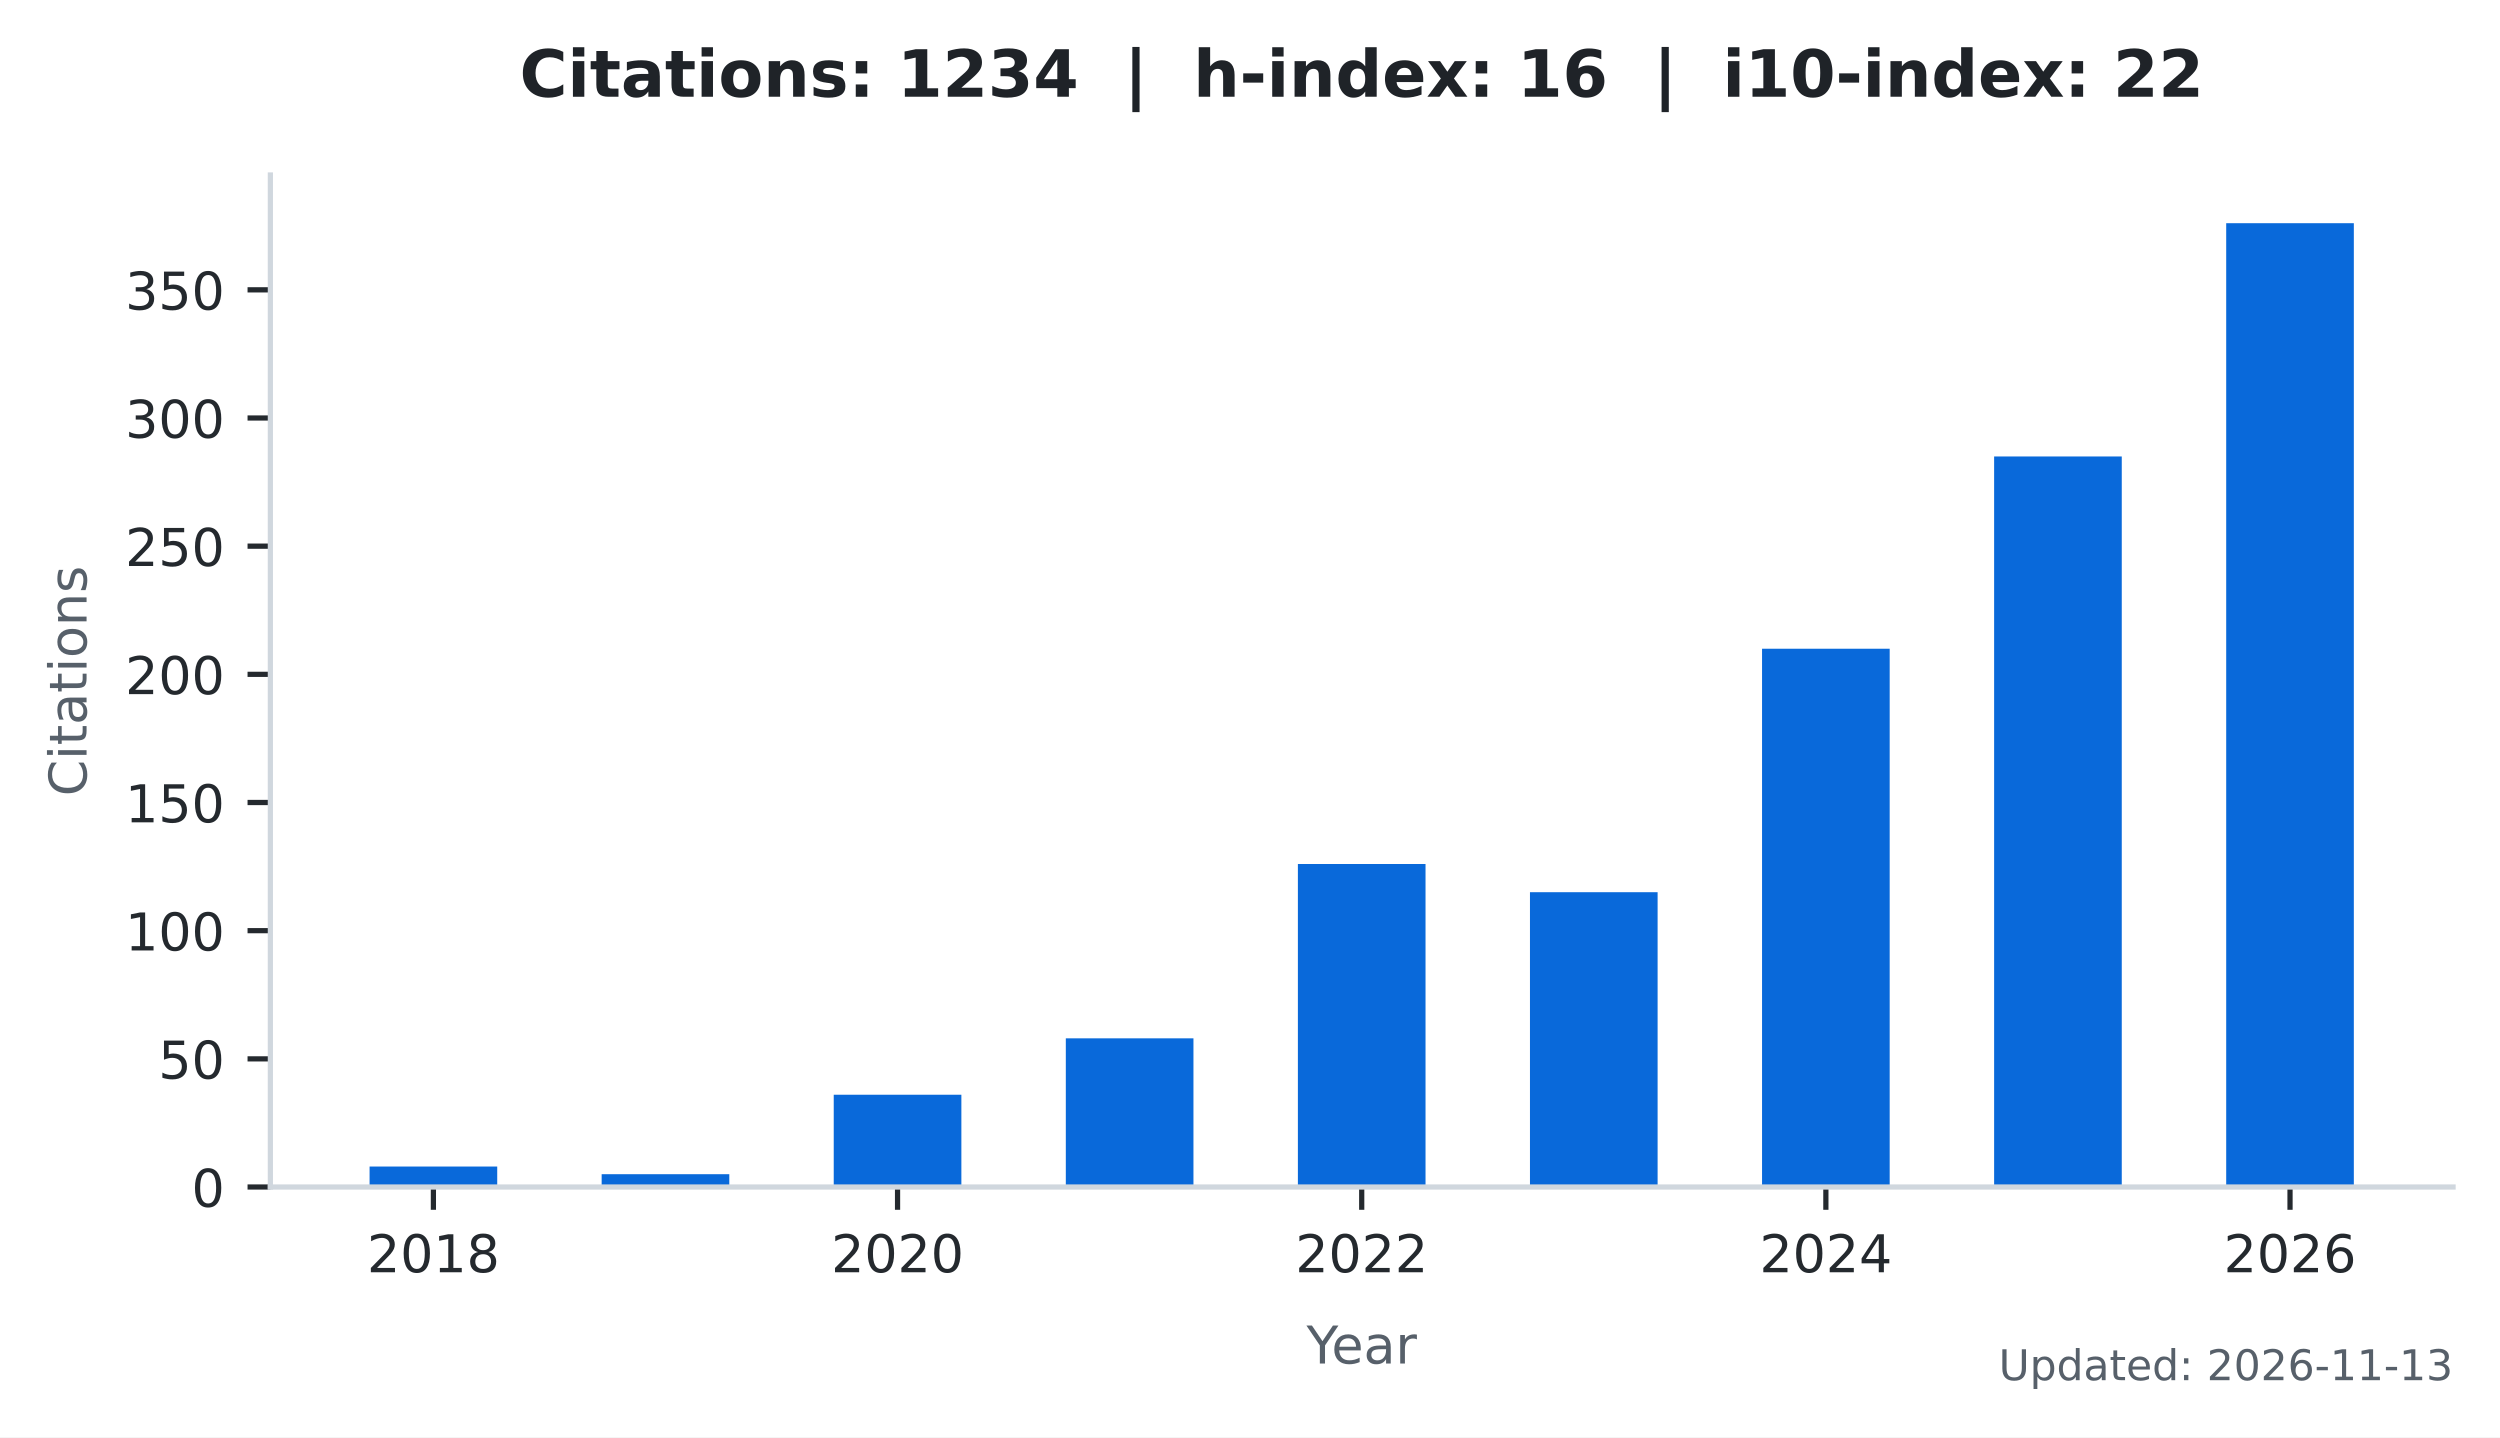
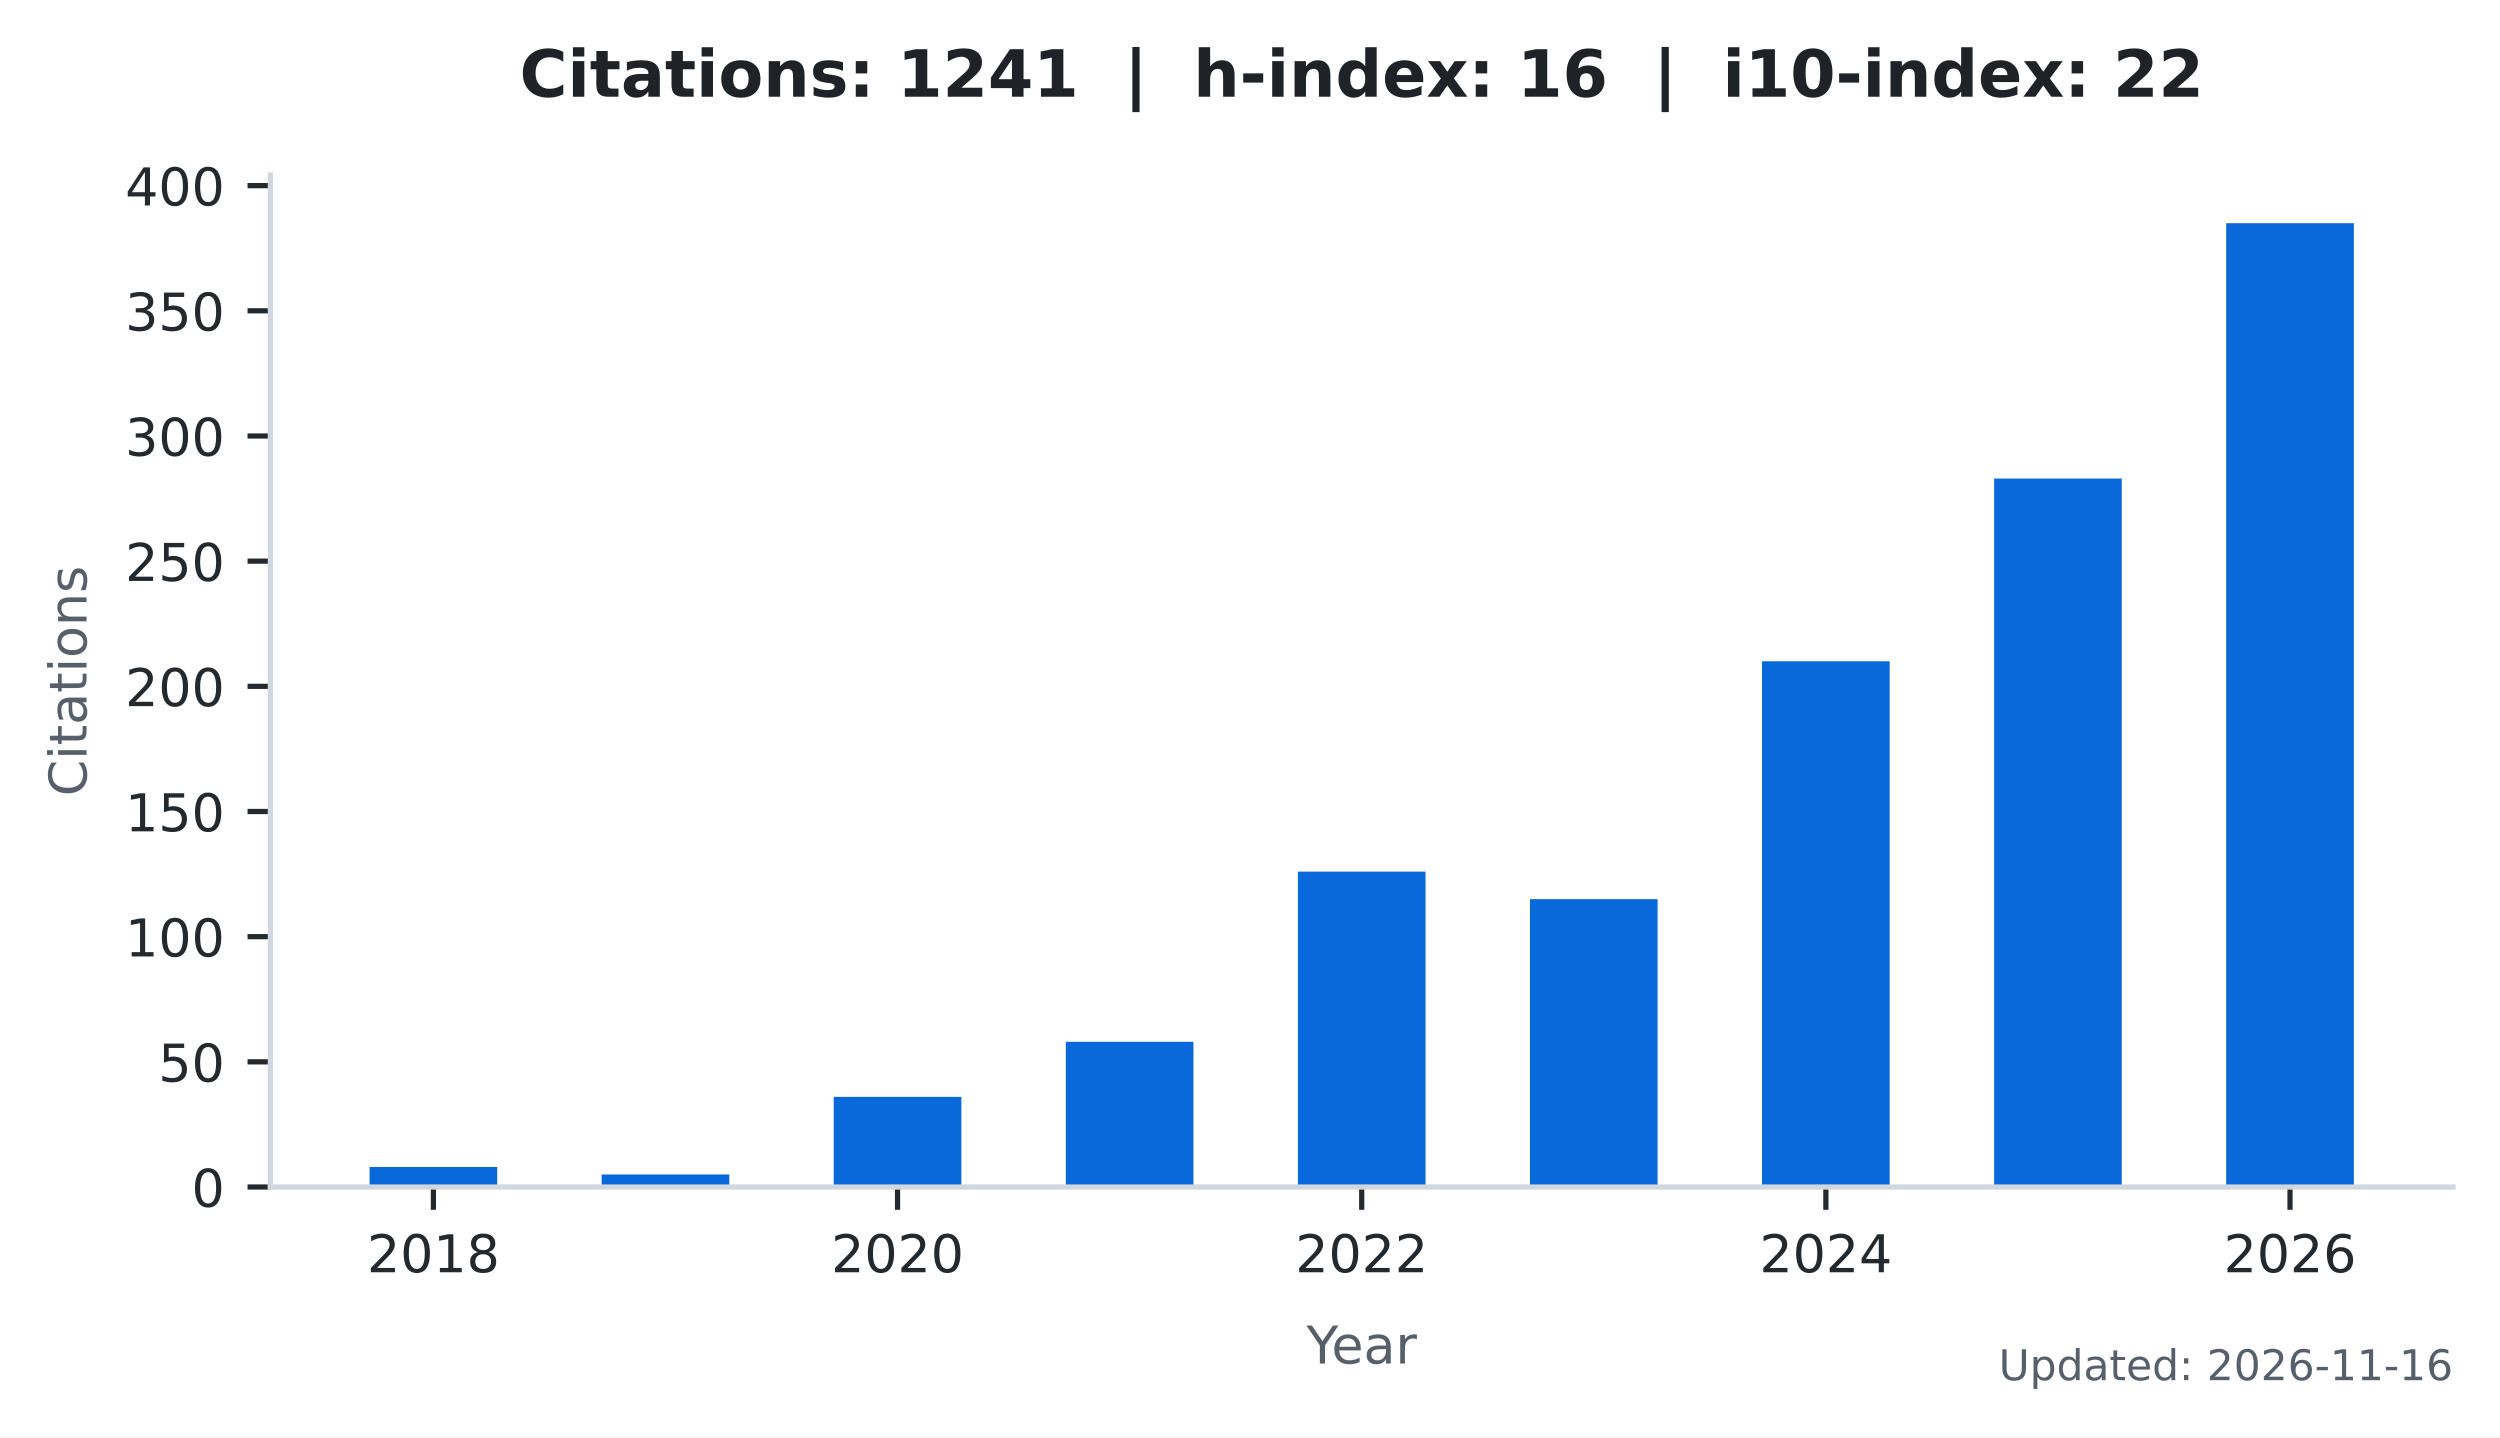
<svg xmlns="http://www.w3.org/2000/svg" xmlns:xlink="http://www.w3.org/1999/xlink" width="383.471pt" height="220.466pt" viewBox="0 0 383.471 220.466" version="1.1">
  <defs>
    <style type="text/css">*{stroke-linejoin: round; stroke-linecap: butt}</style>
  </defs>
  <g id="figure_1">
    <g id="patch_1">
      <path d="M 0 220.466  L 383.471 220.466  L 383.471 0  L 0 0  z " style="fill: #ffffff" />
    </g>
    <g id="axes_1">
      <g id="patch_2">
        <path d="M 41.471 182.074  L 376.271 182.074  L 376.271 26.842  L 41.471 26.842  z " style="fill: #ffffff" />
      </g>
      <g id="patch_3">
-         <path d="M 56.689 182.074  L 76.268 182.074  L 76.268 178.929  L 56.689 178.929  z " clip-path="url(#p3b8d0fa302)" style="fill: #0969da" />
+         <path d="M 56.689 182.074  L 76.268 182.074  L 76.268 179.002  L 56.689 179.002  z " clip-path="url(#pd27d858786)" style="fill: #0969da" />
      </g>
      <g id="patch_4">
-         <path d="M 92.287 182.074  L 111.866 182.074  L 111.866 180.108  L 92.287 180.108  z " clip-path="url(#p3b8d0fa302)" style="fill: #0969da" />
+         <path d="M 92.287 182.074  L 111.866 182.074  L 111.866 180.154  L 92.287 180.154  z " clip-path="url(#pd27d858786)" style="fill: #0969da" />
      </g>
      <g id="patch_5">
-         <path d="M 127.885 182.074  L 147.464 182.074  L 147.464 167.919  L 127.885 167.919  z " clip-path="url(#p3b8d0fa302)" style="fill: #0969da" />
+         <path d="M 127.885 182.074  L 147.464 182.074  L 147.464 168.25  L 127.885 168.25  z " clip-path="url(#pd27d858786)" style="fill: #0969da" />
      </g>
      <g id="patch_6">
-         <path d="M 163.483 182.074  L 183.062 182.074  L 183.062 159.269  L 163.483 159.269  z " clip-path="url(#p3b8d0fa302)" style="fill: #0969da" />
+         <path d="M 163.483 182.074  L 183.062 182.074  L 183.062 159.802  L 163.483 159.802  z " clip-path="url(#pd27d858786)" style="fill: #0969da" />
      </g>
      <g id="patch_7">
-         <path d="M 199.081 182.074  L 218.66 182.074  L 218.66 132.532  L 199.081 132.532  z " clip-path="url(#p3b8d0fa302)" style="fill: #0969da" />
+         <path d="M 199.081 182.074  L 218.66 182.074  L 218.66 133.69  L 199.081 133.69  z " clip-path="url(#pd27d858786)" style="fill: #0969da" />
      </g>
      <g id="patch_8">
-         <path d="M 234.679 182.074  L 254.258 182.074  L 254.258 136.857  L 234.679 136.857  z " clip-path="url(#p3b8d0fa302)" style="fill: #0969da" />
+         <path d="M 234.679 182.074  L 254.258 182.074  L 254.258 137.914  L 234.679 137.914  z " clip-path="url(#pd27d858786)" style="fill: #0969da" />
      </g>
      <g id="patch_9">
-         <path d="M 270.277 182.074  L 289.856 182.074  L 289.856 99.504  L 270.277 99.504  z " clip-path="url(#p3b8d0fa302)" style="fill: #0969da" />
+         <path d="M 270.277 182.074  L 289.856 182.074  L 289.856 101.434  L 270.277 101.434  z " clip-path="url(#pd27d858786)" style="fill: #0969da" />
      </g>
      <g id="patch_10">
-         <path d="M 305.875 182.074  L 325.454 182.074  L 325.454 70.015  L 305.875 70.015  z " clip-path="url(#p3b8d0fa302)" style="fill: #0969da" />
+         <path d="M 305.875 182.074  L 325.454 182.074  L 325.454 73.402  L 305.875 73.402  z " clip-path="url(#pd27d858786)" style="fill: #0969da" />
      </g>
      <g id="patch_11">
-         <path d="M 341.473 182.074  L 361.052 182.074  L 361.052 34.234  L 341.473 34.234  z " clip-path="url(#p3b8d0fa302)" style="fill: #0969da" />
+         <path d="M 341.473 182.074  L 361.052 182.074  L 361.052 34.234  L 341.473 34.234  z " clip-path="url(#pd27d858786)" style="fill: #0969da" />
      </g>
      <g id="matplotlib.axis_1">
        <g id="xtick_1">
          <g id="line2d_1">
            <defs>
-               <path id="m68d04c4949" d="M 0 0  L 0 3.5  " style="stroke: #24292e; stroke-width: 0.8" />
+               <path id="maabd3c2348" d="M 0 0  L 0 3.5  " style="stroke: #24292e; stroke-width: 0.8" />
            </defs>
            <g>
-               <use xlink:href="#m68d04c4949" x="66.478" y="182.074" style="fill: #24292e; stroke: #24292e; stroke-width: 0.8" />
+               <use xlink:href="#maabd3c2348" x="66.478" y="182.074" style="fill: #24292e; stroke: #24292e; stroke-width: 0.8" />
            </g>
          </g>
          <g id="text_1">
            <g style="fill: #24292e" transform="translate(56.29828 195.1523) scale(0.08 -0.08)">
              <defs>
                <path id="DejaVuSans-15" d="M 1228 531  L 3431 531  L 3431 0  L 469 0  L 469 531  Q 828 903 1448 1529  Q 2069 2156 2228 2338  Q 2531 2678 2651 2914  Q 2772 3150 2772 3378  Q 2772 3750 2511 3984  Q 2250 4219 1831 4219  Q 1534 4219 1204 4116  Q 875 4013 500 3803  L 500 4441  Q 881 4594 1212 4672  Q 1544 4750 1819 4750  Q 2544 4750 2975 4387  Q 3406 4025 3406 3419  Q 3406 3131 3298 2873  Q 3191 2616 2906 2266  Q 2828 2175 2409 1742  Q 1991 1309 1228 531  z " transform="scale(0.015625)" />
                <path id="DejaVuSans-13" d="M 2034 4250  Q 1547 4250 1301 3770  Q 1056 3291 1056 2328  Q 1056 1369 1301 889  Q 1547 409 2034 409  Q 2525 409 2770 889  Q 3016 1369 3016 2328  Q 3016 3291 2770 3770  Q 2525 4250 2034 4250  z M 2034 4750  Q 2819 4750 3233 4129  Q 3647 3509 3647 2328  Q 3647 1150 3233 529  Q 2819 -91 2034 -91  Q 1250 -91 836 529  Q 422 1150 422 2328  Q 422 3509 836 4129  Q 1250 4750 2034 4750  z " transform="scale(0.015625)" />
                <path id="DejaVuSans-14" d="M 794 531  L 1825 531  L 1825 4091  L 703 3866  L 703 4441  L 1819 4666  L 2450 4666  L 2450 531  L 3481 531  L 3481 0  L 794 0  L 794 531  z " transform="scale(0.015625)" />
                <path id="DejaVuSans-1b" d="M 2034 2216  Q 1584 2216 1326 1975  Q 1069 1734 1069 1313  Q 1069 891 1326 650  Q 1584 409 2034 409  Q 2484 409 2743 651  Q 3003 894 3003 1313  Q 3003 1734 2745 1975  Q 2488 2216 2034 2216  z M 1403 2484  Q 997 2584 770 2862  Q 544 3141 544 3541  Q 544 4100 942 4425  Q 1341 4750 2034 4750  Q 2731 4750 3128 4425  Q 3525 4100 3525 3541  Q 3525 3141 3298 2862  Q 3072 2584 2669 2484  Q 3125 2378 3379 2068  Q 3634 1759 3634 1313  Q 3634 634 3220 271  Q 2806 -91 2034 -91  Q 1263 -91 848 271  Q 434 634 434 1313  Q 434 1759 690 2068  Q 947 2378 1403 2484  z M 1172 3481  Q 1172 3119 1398 2916  Q 1625 2713 2034 2713  Q 2441 2713 2670 2916  Q 2900 3119 2900 3481  Q 2900 3844 2670 4047  Q 2441 4250 2034 4250  Q 1625 4250 1398 4047  Q 1172 3844 1172 3481  z " transform="scale(0.015625)" />
              </defs>
              <use xlink:href="#DejaVuSans-15" />
              <use xlink:href="#DejaVuSans-13" transform="translate(63.625 0)" />
              <use xlink:href="#DejaVuSans-14" transform="translate(127.25 0)" />
              <use xlink:href="#DejaVuSans-1b" transform="translate(190.875 0)" />
            </g>
          </g>
        </g>
        <g id="xtick_2">
          <g id="line2d_2">
            <g>
-               <use xlink:href="#m68d04c4949" x="137.674" y="182.074" style="fill: #24292e; stroke: #24292e; stroke-width: 0.8" />
+               <use xlink:href="#maabd3c2348" x="137.674" y="182.074" style="fill: #24292e; stroke: #24292e; stroke-width: 0.8" />
            </g>
          </g>
          <g id="text_2">
            <g style="fill: #24292e" transform="translate(127.4945 195.1523) scale(0.08 -0.08)">
              <use xlink:href="#DejaVuSans-15" />
              <use xlink:href="#DejaVuSans-13" transform="translate(63.625 0)" />
              <use xlink:href="#DejaVuSans-15" transform="translate(127.25 0)" />
              <use xlink:href="#DejaVuSans-13" transform="translate(190.875 0)" />
            </g>
          </g>
        </g>
        <g id="xtick_3">
          <g id="line2d_3">
            <g>
-               <use xlink:href="#m68d04c4949" x="208.871" y="182.074" style="fill: #24292e; stroke: #24292e; stroke-width: 0.8" />
+               <use xlink:href="#maabd3c2348" x="208.871" y="182.074" style="fill: #24292e; stroke: #24292e; stroke-width: 0.8" />
            </g>
          </g>
          <g id="text_3">
            <g style="fill: #24292e" transform="translate(198.6906 195.1523) scale(0.08 -0.08)">
              <use xlink:href="#DejaVuSans-15" />
              <use xlink:href="#DejaVuSans-13" transform="translate(63.625 0)" />
              <use xlink:href="#DejaVuSans-15" transform="translate(127.25 0)" />
              <use xlink:href="#DejaVuSans-15" transform="translate(190.875 0)" />
            </g>
          </g>
        </g>
        <g id="xtick_4">
          <g id="line2d_4">
            <g>
-               <use xlink:href="#m68d04c4949" x="280.067" y="182.074" style="fill: #24292e; stroke: #24292e; stroke-width: 0.8" />
+               <use xlink:href="#maabd3c2348" x="280.067" y="182.074" style="fill: #24292e; stroke: #24292e; stroke-width: 0.8" />
            </g>
          </g>
          <g id="text_4">
            <g style="fill: #24292e" transform="translate(269.8868 195.1523) scale(0.08 -0.08)">
              <defs>
                <path id="DejaVuSans-17" d="M 2419 4116  L 825 1625  L 2419 1625  L 2419 4116  z M 2253 4666  L 3047 4666  L 3047 1625  L 3713 1625  L 3713 1100  L 3047 1100  L 3047 0  L 2419 0  L 2419 1100  L 313 1100  L 313 1709  L 2253 4666  z " transform="scale(0.015625)" />
              </defs>
              <use xlink:href="#DejaVuSans-15" />
              <use xlink:href="#DejaVuSans-13" transform="translate(63.625 0)" />
              <use xlink:href="#DejaVuSans-15" transform="translate(127.25 0)" />
              <use xlink:href="#DejaVuSans-17" transform="translate(190.875 0)" />
            </g>
          </g>
        </g>
        <g id="xtick_5">
          <g id="line2d_5">
            <g>
-               <use xlink:href="#m68d04c4949" x="351.263" y="182.074" style="fill: #24292e; stroke: #24292e; stroke-width: 0.8" />
+               <use xlink:href="#maabd3c2348" x="351.263" y="182.074" style="fill: #24292e; stroke: #24292e; stroke-width: 0.8" />
            </g>
          </g>
          <g id="text_5">
            <g style="fill: #24292e" transform="translate(341.083 195.1523) scale(0.08 -0.08)">
              <defs>
                <path id="DejaVuSans-19" d="M 2113 2584  Q 1688 2584 1439 2293  Q 1191 2003 1191 1497  Q 1191 994 1439 701  Q 1688 409 2113 409  Q 2538 409 2786 701  Q 3034 994 3034 1497  Q 3034 2003 2786 2293  Q 2538 2584 2113 2584  z M 3366 4563  L 3366 3988  Q 3128 4100 2886 4159  Q 2644 4219 2406 4219  Q 1781 4219 1451 3797  Q 1122 3375 1075 2522  Q 1259 2794 1537 2939  Q 1816 3084 2150 3084  Q 2853 3084 3261 2657  Q 3669 2231 3669 1497  Q 3669 778 3244 343  Q 2819 -91 2113 -91  Q 1303 -91 875 529  Q 447 1150 447 2328  Q 447 3434 972 4092  Q 1497 4750 2381 4750  Q 2619 4750 2861 4703  Q 3103 4656 3366 4563  z " transform="scale(0.015625)" />
              </defs>
              <use xlink:href="#DejaVuSans-15" />
              <use xlink:href="#DejaVuSans-13" transform="translate(63.625 0)" />
              <use xlink:href="#DejaVuSans-15" transform="translate(127.25 0)" />
              <use xlink:href="#DejaVuSans-19" transform="translate(190.875 0)" />
            </g>
          </g>
        </g>
        <g id="text_6">
          <g style="fill: #57606a" transform="translate(200.4019 209.1523) scale(0.08 -0.08)">
            <defs>
              <path id="DejaVuSans-3c" d="M -13 4666  L 666 4666  L 1959 2747  L 3244 4666  L 3922 4666  L 2272 2222  L 2272 0  L 1638 0  L 1638 2222  L -13 4666  z " transform="scale(0.015625)" />
              <path id="DejaVuSans-48" d="M 3597 1894  L 3597 1613  L 953 1613  Q 991 1019 1311 708  Q 1631 397 2203 397  Q 2534 397 2845 478  Q 3156 559 3463 722  L 3463 178  Q 3153 47 2828 -22  Q 2503 -91 2169 -91  Q 1331 -91 842 396  Q 353 884 353 1716  Q 353 2575 817 3079  Q 1281 3584 2069 3584  Q 2775 3584 3186 3129  Q 3597 2675 3597 1894  z M 3022 2063  Q 3016 2534 2758 2815  Q 2500 3097 2075 3097  Q 1594 3097 1305 2825  Q 1016 2553 972 2059  L 3022 2063  z " transform="scale(0.015625)" />
              <path id="DejaVuSans-44" d="M 2194 1759  Q 1497 1759 1228 1600  Q 959 1441 959 1056  Q 959 750 1161 570  Q 1363 391 1709 391  Q 2188 391 2477 730  Q 2766 1069 2766 1631  L 2766 1759  L 2194 1759  z M 3341 1997  L 3341 0  L 2766 0  L 2766 531  Q 2569 213 2275 61  Q 1981 -91 1556 -91  Q 1019 -91 701 211  Q 384 513 384 1019  Q 384 1609 779 1909  Q 1175 2209 1959 2209  L 2766 2209  L 2766 2266  Q 2766 2663 2505 2880  Q 2244 3097 1772 3097  Q 1472 3097 1187 3025  Q 903 2953 641 2809  L 641 3341  Q 956 3463 1253 3523  Q 1550 3584 1831 3584  Q 2591 3584 2966 3190  Q 3341 2797 3341 1997  z " transform="scale(0.015625)" />
              <path id="DejaVuSans-55" d="M 2631 2963  Q 2534 3019 2420 3045  Q 2306 3072 2169 3072  Q 1681 3072 1420 2755  Q 1159 2438 1159 1844  L 1159 0  L 581 0  L 581 3500  L 1159 3500  L 1159 2956  Q 1341 3275 1631 3429  Q 1922 3584 2338 3584  Q 2397 3584 2469 3576  Q 2541 3569 2628 3553  L 2631 2963  z " transform="scale(0.015625)" />
            </defs>
            <use xlink:href="#DejaVuSans-3c" />
            <use xlink:href="#DejaVuSans-48" transform="translate(47.79688 0)" />
            <use xlink:href="#DejaVuSans-44" transform="translate(109.3281 0)" />
            <use xlink:href="#DejaVuSans-55" transform="translate(170.6094 0)" />
          </g>
        </g>
      </g>
      <g id="matplotlib.axis_2">
        <g id="ytick_1">
          <g id="line2d_6">
            <defs>
-               <path id="m2de2fe96ce" d="M 0 0  L -3.5 0  " style="stroke: #24292e; stroke-width: 0.8" />
+               <path id="m920b1f988e" d="M 0 0  L -3.5 0  " style="stroke: #24292e; stroke-width: 0.8" />
            </defs>
            <g>
-               <use xlink:href="#m2de2fe96ce" x="41.471" y="182.074" style="fill: #24292e; stroke: #24292e; stroke-width: 0.8" />
+               <use xlink:href="#m920b1f988e" x="41.471" y="182.074" style="fill: #24292e; stroke: #24292e; stroke-width: 0.8" />
            </g>
          </g>
          <g id="text_7">
            <g style="fill: #24292e" transform="translate(29.38062 185.1132) scale(0.08 -0.08)">
              <use xlink:href="#DejaVuSans-13" />
            </g>
          </g>
        </g>
        <g id="ytick_2">
          <g id="line2d_7">
            <g>
-               <use xlink:href="#m2de2fe96ce" x="41.471" y="162.415" style="fill: #24292e; stroke: #24292e; stroke-width: 0.8" />
+               <use xlink:href="#m920b1f988e" x="41.471" y="162.874" style="fill: #24292e; stroke: #24292e; stroke-width: 0.8" />
            </g>
          </g>
          <g id="text_8">
-             <g style="fill: #24292e" transform="translate(24.29062 165.4537) scale(0.08 -0.08)">
+             <g style="fill: #24292e" transform="translate(24.29062 165.9133) scale(0.08 -0.08)">
              <defs>
                <path id="DejaVuSans-18" d="M 691 4666  L 3169 4666  L 3169 4134  L 1269 4134  L 1269 2991  Q 1406 3038 1543 3061  Q 1681 3084 1819 3084  Q 2600 3084 3056 2656  Q 3513 2228 3513 1497  Q 3513 744 3044 326  Q 2575 -91 1722 -91  Q 1428 -91 1123 -41  Q 819 9 494 109  L 494 744  Q 775 591 1075 516  Q 1375 441 1709 441  Q 2250 441 2565 725  Q 2881 1009 2881 1497  Q 2881 1984 2565 2268  Q 2250 2553 1709 2553  Q 1456 2553 1204 2497  Q 953 2441 691 2322  L 691 4666  z " transform="scale(0.015625)" />
              </defs>
              <use xlink:href="#DejaVuSans-18" />
              <use xlink:href="#DejaVuSans-13" transform="translate(63.625 0)" />
            </g>
          </g>
        </g>
        <g id="ytick_3">
          <g id="line2d_8">
            <g>
-               <use xlink:href="#m2de2fe96ce" x="41.471" y="142.755" style="fill: #24292e; stroke: #24292e; stroke-width: 0.8" />
+               <use xlink:href="#m920b1f988e" x="41.471" y="143.674" style="fill: #24292e; stroke: #24292e; stroke-width: 0.8" />
            </g>
          </g>
          <g id="text_9">
-             <g style="fill: #24292e" transform="translate(19.20062 145.7941) scale(0.08 -0.08)">
+             <g style="fill: #24292e" transform="translate(19.20062 146.7132) scale(0.08 -0.08)">
              <use xlink:href="#DejaVuSans-14" />
              <use xlink:href="#DejaVuSans-13" transform="translate(63.625 0)" />
              <use xlink:href="#DejaVuSans-13" transform="translate(127.25 0)" />
            </g>
          </g>
        </g>
        <g id="ytick_4">
          <g id="line2d_9">
            <g>
-               <use xlink:href="#m2de2fe96ce" x="41.471" y="123.095" style="fill: #24292e; stroke: #24292e; stroke-width: 0.8" />
+               <use xlink:href="#m920b1f988e" x="41.471" y="124.474" style="fill: #24292e; stroke: #24292e; stroke-width: 0.8" />
            </g>
          </g>
          <g id="text_10">
-             <g style="fill: #24292e" transform="translate(19.20062 126.1345) scale(0.08 -0.08)">
+             <g style="fill: #24292e" transform="translate(19.20062 127.5132) scale(0.08 -0.08)">
              <use xlink:href="#DejaVuSans-14" />
              <use xlink:href="#DejaVuSans-18" transform="translate(63.625 0)" />
              <use xlink:href="#DejaVuSans-13" transform="translate(127.25 0)" />
            </g>
          </g>
        </g>
        <g id="ytick_5">
          <g id="line2d_10">
            <g>
-               <use xlink:href="#m2de2fe96ce" x="41.471" y="103.436" style="fill: #24292e; stroke: #24292e; stroke-width: 0.8" />
+               <use xlink:href="#m920b1f988e" x="41.471" y="105.274" style="fill: #24292e; stroke: #24292e; stroke-width: 0.8" />
            </g>
          </g>
          <g id="text_11">
-             <g style="fill: #24292e" transform="translate(19.20062 106.475) scale(0.08 -0.08)">
+             <g style="fill: #24292e" transform="translate(19.20062 108.3132) scale(0.08 -0.08)">
              <use xlink:href="#DejaVuSans-15" />
              <use xlink:href="#DejaVuSans-13" transform="translate(63.625 0)" />
              <use xlink:href="#DejaVuSans-13" transform="translate(127.25 0)" />
            </g>
          </g>
        </g>
        <g id="ytick_6">
          <g id="line2d_11">
            <g>
-               <use xlink:href="#m2de2fe96ce" x="41.471" y="83.776" style="fill: #24292e; stroke: #24292e; stroke-width: 0.8" />
+               <use xlink:href="#m920b1f988e" x="41.471" y="86.074" style="fill: #24292e; stroke: #24292e; stroke-width: 0.8" />
            </g>
          </g>
          <g id="text_12">
-             <g style="fill: #24292e" transform="translate(19.20062 86.81538) scale(0.08 -0.08)">
+             <g style="fill: #24292e" transform="translate(19.20062 89.11325) scale(0.08 -0.08)">
              <use xlink:href="#DejaVuSans-15" />
              <use xlink:href="#DejaVuSans-18" transform="translate(63.625 0)" />
              <use xlink:href="#DejaVuSans-13" transform="translate(127.25 0)" />
            </g>
          </g>
        </g>
        <g id="ytick_7">
          <g id="line2d_12">
            <g>
-               <use xlink:href="#m2de2fe96ce" x="41.471" y="64.117" style="fill: #24292e; stroke: #24292e; stroke-width: 0.8" />
+               <use xlink:href="#m920b1f988e" x="41.471" y="66.874" style="fill: #24292e; stroke: #24292e; stroke-width: 0.8" />
            </g>
          </g>
          <g id="text_13">
-             <g style="fill: #24292e" transform="translate(19.20062 67.1558) scale(0.08 -0.08)">
+             <g style="fill: #24292e" transform="translate(19.20062 69.91325) scale(0.08 -0.08)">
              <defs>
                <path id="DejaVuSans-16" d="M 2597 2516  Q 3050 2419 3304 2112  Q 3559 1806 3559 1356  Q 3559 666 3084 287  Q 2609 -91 1734 -91  Q 1441 -91 1130 -33  Q 819 25 488 141  L 488 750  Q 750 597 1062 519  Q 1375 441 1716 441  Q 2309 441 2620 675  Q 2931 909 2931 1356  Q 2931 1769 2642 2001  Q 2353 2234 1838 2234  L 1294 2234  L 1294 2753  L 1863 2753  Q 2328 2753 2575 2939  Q 2822 3125 2822 3475  Q 2822 3834 2567 4026  Q 2313 4219 1838 4219  Q 1578 4219 1281 4162  Q 984 4106 628 3988  L 628 4550  Q 988 4650 1302 4700  Q 1616 4750 1894 4750  Q 2613 4750 3031 4423  Q 3450 4097 3450 3541  Q 3450 3153 3228 2886  Q 3006 2619 2597 2516  z " transform="scale(0.015625)" />
              </defs>
              <use xlink:href="#DejaVuSans-16" />
              <use xlink:href="#DejaVuSans-13" transform="translate(63.625 0)" />
              <use xlink:href="#DejaVuSans-13" transform="translate(127.25 0)" />
            </g>
          </g>
        </g>
        <g id="ytick_8">
          <g id="line2d_13">
            <g>
-               <use xlink:href="#m2de2fe96ce" x="41.471" y="44.457" style="fill: #24292e; stroke: #24292e; stroke-width: 0.8" />
+               <use xlink:href="#m920b1f988e" x="41.471" y="47.674" style="fill: #24292e; stroke: #24292e; stroke-width: 0.8" />
            </g>
          </g>
          <g id="text_14">
-             <g style="fill: #24292e" transform="translate(19.20062 47.49623) scale(0.08 -0.08)">
+             <g style="fill: #24292e" transform="translate(19.20062 50.71325) scale(0.08 -0.08)">
              <use xlink:href="#DejaVuSans-16" />
              <use xlink:href="#DejaVuSans-18" transform="translate(63.625 0)" />
              <use xlink:href="#DejaVuSans-13" transform="translate(127.25 0)" />
            </g>
          </g>
        </g>
-         <g id="text_15">
+         <g id="ytick_9">
+           <g id="line2d_14">
+             <g>
+               <use xlink:href="#m920b1f988e" x="41.471" y="28.474" style="fill: #24292e; stroke: #24292e; stroke-width: 0.8" />
+             </g>
+           </g>
+           <g id="text_15">
+             <g style="fill: #24292e" transform="translate(19.20062 31.51325) scale(0.08 -0.08)">
+               <use xlink:href="#DejaVuSans-17" />
+               <use xlink:href="#DejaVuSans-13" transform="translate(63.625 0)" />
+               <use xlink:href="#DejaVuSans-13" transform="translate(127.25 0)" />
+             </g>
+           </g>
+         </g>
+         <g id="text_16">
          <g style="fill: #57606a" transform="translate(13.27875 122.1276) rotate(-90) scale(0.08 -0.08)">
            <defs>
              <path id="DejaVuSans-26" d="M 4122 4306  L 4122 3641  Q 3803 3938 3442 4084  Q 3081 4231 2675 4231  Q 1875 4231 1450 3742  Q 1025 3253 1025 2328  Q 1025 1406 1450 917  Q 1875 428 2675 428  Q 3081 428 3442 575  Q 3803 722 4122 1019  L 4122 359  Q 3791 134 3420 21  Q 3050 -91 2638 -91  Q 1578 -91 968 557  Q 359 1206 359 2328  Q 359 3453 968 4101  Q 1578 4750 2638 4750  Q 3056 4750 3426 4639  Q 3797 4528 4122 4306  z " transform="scale(0.015625)" />
              <path id="DejaVuSans-4c" d="M 603 3500  L 1178 3500  L 1178 0  L 603 0  L 603 3500  z M 603 4863  L 1178 4863  L 1178 4134  L 603 4134  L 603 4863  z " transform="scale(0.015625)" />
              <path id="DejaVuSans-57" d="M 1172 4494  L 1172 3500  L 2356 3500  L 2356 3053  L 1172 3053  L 1172 1153  Q 1172 725 1289 603  Q 1406 481 1766 481  L 2356 481  L 2356 0  L 1766 0  Q 1100 0 847 248  Q 594 497 594 1153  L 594 3053  L 172 3053  L 172 3500  L 594 3500  L 594 4494  L 1172 4494  z " transform="scale(0.015625)" />
              <path id="DejaVuSans-52" d="M 1959 3097  Q 1497 3097 1228 2736  Q 959 2375 959 1747  Q 959 1119 1226 758  Q 1494 397 1959 397  Q 2419 397 2687 759  Q 2956 1122 2956 1747  Q 2956 2369 2687 2733  Q 2419 3097 1959 3097  z M 1959 3584  Q 2709 3584 3137 3096  Q 3566 2609 3566 1747  Q 3566 888 3137 398  Q 2709 -91 1959 -91  Q 1206 -91 779 398  Q 353 888 353 1747  Q 353 2609 779 3096  Q 1206 3584 1959 3584  z " transform="scale(0.015625)" />
              <path id="DejaVuSans-51" d="M 3513 2113  L 3513 0  L 2938 0  L 2938 2094  Q 2938 2591 2744 2837  Q 2550 3084 2163 3084  Q 1697 3084 1428 2787  Q 1159 2491 1159 1978  L 1159 0  L 581 0  L 581 3500  L 1159 3500  L 1159 2956  Q 1366 3272 1645 3428  Q 1925 3584 2291 3584  Q 2894 3584 3203 3211  Q 3513 2838 3513 2113  z " transform="scale(0.015625)" />
              <path id="DejaVuSans-56" d="M 2834 3397  L 2834 2853  Q 2591 2978 2328 3040  Q 2066 3103 1784 3103  Q 1356 3103 1142 2972  Q 928 2841 928 2578  Q 928 2378 1081 2264  Q 1234 2150 1697 2047  L 1894 2003  Q 2506 1872 2764 1633  Q 3022 1394 3022 966  Q 3022 478 2636 193  Q 2250 -91 1575 -91  Q 1294 -91 989 -36  Q 684 19 347 128  L 347 722  Q 666 556 975 473  Q 1284 391 1588 391  Q 1994 391 2212 530  Q 2431 669 2431 922  Q 2431 1156 2273 1281  Q 2116 1406 1581 1522  L 1381 1569  Q 847 1681 609 1914  Q 372 2147 372 2553  Q 372 3047 722 3315  Q 1072 3584 1716 3584  Q 2034 3584 2315 3537  Q 2597 3491 2834 3397  z " transform="scale(0.015625)" />
            </defs>
            <use xlink:href="#DejaVuSans-26" />
            <use xlink:href="#DejaVuSans-4c" transform="translate(69.82812 0)" />
            <use xlink:href="#DejaVuSans-57" transform="translate(97.60938 0)" />
            <use xlink:href="#DejaVuSans-44" transform="translate(136.8125 0)" />
            <use xlink:href="#DejaVuSans-57" transform="translate(198.0938 0)" />
            <use xlink:href="#DejaVuSans-4c" transform="translate(237.2969 0)" />
            <use xlink:href="#DejaVuSans-52" transform="translate(265.0781 0)" />
            <use xlink:href="#DejaVuSans-51" transform="translate(326.2656 0)" />
            <use xlink:href="#DejaVuSans-56" transform="translate(389.6406 0)" />
          </g>
        </g>
      </g>
      <g id="patch_12">
        <path d="M 41.471 182.074  L 41.471 26.842  " style="fill: none; stroke: #d0d7de; stroke-width: 0.8; stroke-linejoin: miter; stroke-linecap: square" />
      </g>
      <g id="patch_13">
        <path d="M 41.471 182.074  L 376.271 182.074  " style="fill: none; stroke: #d0d7de; stroke-width: 0.8; stroke-linejoin: miter; stroke-linecap: square" />
      </g>
-       <g id="text_16">
+       <g id="text_17">
        <g style="fill: #57606a" transform="translate(306.5723 211.7047) scale(0.065 -0.065)">
          <defs>
            <path id="DejaVuSans-38" d="M 556 4666  L 1191 4666  L 1191 1831  Q 1191 1081 1462 751  Q 1734 422 2344 422  Q 2950 422 3222 751  Q 3494 1081 3494 1831  L 3494 4666  L 4128 4666  L 4128 1753  Q 4128 841 3676 375  Q 3225 -91 2344 -91  Q 1459 -91 1007 375  Q 556 841 556 1753  L 556 4666  z " transform="scale(0.015625)" />
            <path id="DejaVuSans-53" d="M 1159 525  L 1159 -1331  L 581 -1331  L 581 3500  L 1159 3500  L 1159 2969  Q 1341 3281 1617 3432  Q 1894 3584 2278 3584  Q 2916 3584 3314 3078  Q 3713 2572 3713 1747  Q 3713 922 3314 415  Q 2916 -91 2278 -91  Q 1894 -91 1617 61  Q 1341 213 1159 525  z M 3116 1747  Q 3116 2381 2855 2742  Q 2594 3103 2138 3103  Q 1681 3103 1420 2742  Q 1159 2381 1159 1747  Q 1159 1113 1420 752  Q 1681 391 2138 391  Q 2594 391 2855 752  Q 3116 1113 3116 1747  z " transform="scale(0.015625)" />
            <path id="DejaVuSans-47" d="M 2906 2969  L 2906 4863  L 3481 4863  L 3481 0  L 2906 0  L 2906 525  Q 2725 213 2448 61  Q 2172 -91 1784 -91  Q 1150 -91 751 415  Q 353 922 353 1747  Q 353 2572 751 3078  Q 1150 3584 1784 3584  Q 2172 3584 2448 3432  Q 2725 3281 2906 2969  z M 947 1747  Q 947 1113 1208 752  Q 1469 391 1925 391  Q 2381 391 2643 752  Q 2906 1113 2906 1747  Q 2906 2381 2643 2742  Q 2381 3103 1925 3103  Q 1469 3103 1208 2742  Q 947 2381 947 1747  z " transform="scale(0.015625)" />
            <path id="DejaVuSans-1d" d="M 750 794  L 1409 794  L 1409 0  L 750 0  L 750 794  z M 750 3309  L 1409 3309  L 1409 2516  L 750 2516  L 750 3309  z " transform="scale(0.015625)" />
            <path id="DejaVuSans-3" transform="scale(0.015625)" />
            <path id="DejaVuSans-10" d="M 313 2009  L 1997 2009  L 1997 1497  L 313 1497  L 313 2009  z " transform="scale(0.015625)" />
          </defs>
          <use xlink:href="#DejaVuSans-38" />
          <use xlink:href="#DejaVuSans-53" transform="translate(73.1875 0)" />
          <use xlink:href="#DejaVuSans-47" transform="translate(136.6719 0)" />
          <use xlink:href="#DejaVuSans-44" transform="translate(200.1562 0)" />
          <use xlink:href="#DejaVuSans-57" transform="translate(261.4375 0)" />
          <use xlink:href="#DejaVuSans-48" transform="translate(300.6406 0)" />
          <use xlink:href="#DejaVuSans-47" transform="translate(362.1719 0)" />
          <use xlink:href="#DejaVuSans-1d" transform="translate(425.6562 0)" />
          <use xlink:href="#DejaVuSans-3" transform="translate(459.3438 0)" />
          <use xlink:href="#DejaVuSans-15" transform="translate(491.125 0)" />
          <use xlink:href="#DejaVuSans-13" transform="translate(554.75 0)" />
          <use xlink:href="#DejaVuSans-15" transform="translate(618.375 0)" />
          <use xlink:href="#DejaVuSans-19" transform="translate(682 0)" />
          <use xlink:href="#DejaVuSans-10" transform="translate(745.625 0)" />
          <use xlink:href="#DejaVuSans-14" transform="translate(781.7031 0)" />
          <use xlink:href="#DejaVuSans-14" transform="translate(845.3281 0)" />
          <use xlink:href="#DejaVuSans-10" transform="translate(908.9531 0)" />
          <use xlink:href="#DejaVuSans-14" transform="translate(945.0312 0)" />
-           <use xlink:href="#DejaVuSans-16" transform="translate(1008.656 0)" />
-         </g>
-       </g>
-       <g id="text_17">
+           <use xlink:href="#DejaVuSans-19" transform="translate(1008.656 0)" />
+         </g>
+       </g>
+       <g id="text_18">
        <g style="fill: #1f2328" transform="translate(79.70109 14.84219) scale(0.1 -0.1)">
          <defs>
            <path id="DejaVuSans-Bold-26" d="M 4288 256  Q 3956 84 3597 -3  Q 3238 -91 2847 -91  Q 1681 -91 1000 561  Q 319 1213 319 2328  Q 319 3447 1000 4098  Q 1681 4750 2847 4750  Q 3238 4750 3597 4662  Q 3956 4575 4288 4403  L 4288 3438  Q 3953 3666 3628 3772  Q 3303 3878 2944 3878  Q 2300 3878 1931 3465  Q 1563 3053 1563 2328  Q 1563 1606 1931 1193  Q 2300 781 2944 781  Q 3303 781 3628 887  Q 3953 994 4288 1222  L 4288 256  z " transform="scale(0.015625)" />
            <path id="DejaVuSans-Bold-4c" d="M 538 3500  L 1656 3500  L 1656 0  L 538 0  L 538 3500  z M 538 4863  L 1656 4863  L 1656 3950  L 538 3950  L 538 4863  z " transform="scale(0.015625)" />
            <path id="DejaVuSans-Bold-57" d="M 1759 4494  L 1759 3500  L 2913 3500  L 2913 2700  L 1759 2700  L 1759 1216  Q 1759 972 1856 886  Q 1953 800 2241 800  L 2816 800  L 2816 0  L 1856 0  Q 1194 0 917 276  Q 641 553 641 1216  L 641 2700  L 84 2700  L 84 3500  L 641 3500  L 641 4494  L 1759 4494  z " transform="scale(0.015625)" />
            <path id="DejaVuSans-Bold-44" d="M 2106 1575  Q 1756 1575 1579 1456  Q 1403 1338 1403 1106  Q 1403 894 1545 773  Q 1688 653 1941 653  Q 2256 653 2472 879  Q 2688 1106 2688 1447  L 2688 1575  L 2106 1575  z M 3816 1997  L 3816 0  L 2688 0  L 2688 519  Q 2463 200 2181 54  Q 1900 -91 1497 -91  Q 953 -91 614 226  Q 275 544 275 1050  Q 275 1666 698 1953  Q 1122 2241 2028 2241  L 2688 2241  L 2688 2328  Q 2688 2594 2478 2717  Q 2269 2841 1825 2841  Q 1466 2841 1156 2769  Q 847 2697 581 2553  L 581 3406  Q 941 3494 1303 3539  Q 1666 3584 2028 3584  Q 2975 3584 3395 3211  Q 3816 2838 3816 1997  z " transform="scale(0.015625)" />
            <path id="DejaVuSans-Bold-52" d="M 2203 2784  Q 1831 2784 1636 2517  Q 1441 2250 1441 1747  Q 1441 1244 1636 976  Q 1831 709 2203 709  Q 2569 709 2762 976  Q 2956 1244 2956 1747  Q 2956 2250 2762 2517  Q 2569 2784 2203 2784  z M 2203 3584  Q 3106 3584 3614 3096  Q 4122 2609 4122 1747  Q 4122 884 3614 396  Q 3106 -91 2203 -91  Q 1297 -91 786 396  Q 275 884 275 1747  Q 275 2609 786 3096  Q 1297 3584 2203 3584  z " transform="scale(0.015625)" />
            <path id="DejaVuSans-Bold-51" d="M 4056 2131  L 4056 0  L 2931 0  L 2931 347  L 2931 1631  Q 2931 2084 2911 2256  Q 2891 2428 2841 2509  Q 2775 2619 2662 2680  Q 2550 2741 2406 2741  Q 2056 2741 1856 2470  Q 1656 2200 1656 1722  L 1656 0  L 538 0  L 538 3500  L 1656 3500  L 1656 2988  Q 1909 3294 2193 3439  Q 2478 3584 2822 3584  Q 3428 3584 3742 3212  Q 4056 2841 4056 2131  z " transform="scale(0.015625)" />
            <path id="DejaVuSans-Bold-56" d="M 3272 3391  L 3272 2541  Q 2913 2691 2578 2766  Q 2244 2841 1947 2841  Q 1628 2841 1473 2761  Q 1319 2681 1319 2516  Q 1319 2381 1436 2309  Q 1553 2238 1856 2203  L 2053 2175  Q 2913 2066 3209 1816  Q 3506 1566 3506 1031  Q 3506 472 3093 190  Q 2681 -91 1863 -91  Q 1516 -91 1145 -36  Q 775 19 384 128  L 384 978  Q 719 816 1070 734  Q 1422 653 1784 653  Q 2113 653 2278 743  Q 2444 834 2444 1013  Q 2444 1163 2330 1236  Q 2216 1309 1875 1350  L 1678 1375  Q 931 1469 631 1722  Q 331 1975 331 2491  Q 331 3047 712 3315  Q 1094 3584 1881 3584  Q 2191 3584 2531 3537  Q 2872 3491 3272 3391  z " transform="scale(0.015625)" />
            <path id="DejaVuSans-Bold-1d" d="M 716 3500  L 1844 3500  L 1844 2291  L 716 2291  L 716 3500  z M 716 1209  L 1844 1209  L 1844 0  L 716 0  L 716 1209  z " transform="scale(0.015625)" />
            <path id="DejaVuSans-Bold-3" transform="scale(0.015625)" />
            <path id="DejaVuSans-Bold-14" d="M 750 831  L 1813 831  L 1813 3847  L 722 3622  L 722 4441  L 1806 4666  L 2950 4666  L 2950 831  L 4013 831  L 4013 0  L 750 0  L 750 831  z " transform="scale(0.015625)" />
            <path id="DejaVuSans-Bold-15" d="M 1844 884  L 3897 884  L 3897 0  L 506 0  L 506 884  L 2209 2388  Q 2438 2594 2547 2791  Q 2656 2988 2656 3200  Q 2656 3528 2436 3728  Q 2216 3928 1850 3928  Q 1569 3928 1234 3808  Q 900 3688 519 3450  L 519 4475  Q 925 4609 1322 4679  Q 1719 4750 2100 4750  Q 2938 4750 3402 4381  Q 3866 4013 3866 3353  Q 3866 2972 3669 2642  Q 3472 2313 2841 1759  L 1844 884  z " transform="scale(0.015625)" />
-             <path id="DejaVuSans-Bold-16" d="M 2981 2516  Q 3453 2394 3698 2092  Q 3944 1791 3944 1325  Q 3944 631 3412 270  Q 2881 -91 1863 -91  Q 1503 -91 1142 -33  Q 781 25 428 141  L 428 1069  Q 766 900 1098 814  Q 1431 728 1753 728  Q 2231 728 2486 893  Q 2741 1059 2741 1369  Q 2741 1688 2480 1852  Q 2219 2016 1709 2016  L 1228 2016  L 1228 2791  L 1734 2791  Q 2188 2791 2409 2933  Q 2631 3075 2631 3366  Q 2631 3634 2415 3781  Q 2200 3928 1806 3928  Q 1516 3928 1219 3862  Q 922 3797 628 3669  L 628 4550  Q 984 4650 1334 4700  Q 1684 4750 2022 4750  Q 2931 4750 3382 4451  Q 3834 4153 3834 3553  Q 3834 3144 3618 2883  Q 3403 2622 2981 2516  z " transform="scale(0.015625)" />
            <path id="DejaVuSans-Bold-17" d="M 2356 3675  L 1038 1722  L 2356 1722  L 2356 3675  z M 2156 4666  L 3494 4666  L 3494 1722  L 4159 1722  L 4159 850  L 3494 850  L 3494 0  L 2356 0  L 2356 850  L 288 850  L 288 1881  L 2156 4666  z " transform="scale(0.015625)" />
            <path id="DejaVuSans-Bold-5f" d="M 1522 4891  L 1522 -1509  L 813 -1509  L 813 4891  L 1522 4891  z " transform="scale(0.015625)" />
            <path id="DejaVuSans-Bold-4b" d="M 4056 2131  L 4056 0  L 2931 0  L 2931 347  L 2931 1625  Q 2931 2084 2911 2256  Q 2891 2428 2841 2509  Q 2775 2619 2662 2680  Q 2550 2741 2406 2741  Q 2056 2741 1856 2470  Q 1656 2200 1656 1722  L 1656 0  L 538 0  L 538 4863  L 1656 4863  L 1656 2988  Q 1909 3294 2193 3439  Q 2478 3584 2822 3584  Q 3428 3584 3742 3212  Q 4056 2841 4056 2131  z " transform="scale(0.015625)" />
            <path id="DejaVuSans-Bold-10" d="M 347 2297  L 2309 2297  L 2309 1388  L 347 1388  L 347 2297  z " transform="scale(0.015625)" />
            <path id="DejaVuSans-Bold-47" d="M 2919 2988  L 2919 4863  L 4044 4863  L 4044 0  L 2919 0  L 2919 506  Q 2688 197 2409 53  Q 2131 -91 1766 -91  Q 1119 -91 703 423  Q 288 938 288 1747  Q 288 2556 703 3070  Q 1119 3584 1766 3584  Q 2128 3584 2408 3439  Q 2688 3294 2919 2988  z M 2181 722  Q 2541 722 2730 984  Q 2919 1247 2919 1747  Q 2919 2247 2730 2509  Q 2541 2772 2181 2772  Q 1825 2772 1636 2509  Q 1447 2247 1447 1747  Q 1447 1247 1636 984  Q 1825 722 2181 722  z " transform="scale(0.015625)" />
            <path id="DejaVuSans-Bold-48" d="M 4031 1759  L 4031 1441  L 1416 1441  Q 1456 1047 1700 850  Q 1944 653 2381 653  Q 2734 653 3104 758  Q 3475 863 3866 1075  L 3866 213  Q 3469 63 3072 -14  Q 2675 -91 2278 -91  Q 1328 -91 801 392  Q 275 875 275 1747  Q 275 2603 792 3093  Q 1309 3584 2216 3584  Q 3041 3584 3536 3087  Q 4031 2591 4031 1759  z M 2881 2131  Q 2881 2450 2695 2645  Q 2509 2841 2209 2841  Q 1884 2841 1681 2658  Q 1478 2475 1428 2131  L 2881 2131  z " transform="scale(0.015625)" />
            <path id="DejaVuSans-Bold-5b" d="M 1422 1791  L 159 3500  L 1344 3500  L 2059 2463  L 2784 3500  L 3969 3500  L 2706 1797  L 4031 0  L 2847 0  L 2059 1106  L 1281 0  L 97 0  L 1422 1791  z " transform="scale(0.015625)" />
            <path id="DejaVuSans-Bold-19" d="M 2316 2303  Q 2000 2303 1842 2098  Q 1684 1894 1684 1484  Q 1684 1075 1842 870  Q 2000 666 2316 666  Q 2634 666 2792 870  Q 2950 1075 2950 1484  Q 2950 1894 2792 2098  Q 2634 2303 2316 2303  z M 3803 4544  L 3803 3681  Q 3506 3822 3243 3889  Q 2981 3956 2731 3956  Q 2194 3956 1894 3657  Q 1594 3359 1544 2772  Q 1750 2925 1990 3001  Q 2231 3078 2516 3078  Q 3231 3078 3670 2659  Q 4109 2241 4109 1563  Q 4109 813 3618 361  Q 3128 -91 2303 -91  Q 1394 -91 895 523  Q 397 1138 397 2266  Q 397 3422 980 4083  Q 1563 4744 2578 4744  Q 2900 4744 3203 4694  Q 3506 4644 3803 4544  z " transform="scale(0.015625)" />
            <path id="DejaVuSans-Bold-13" d="M 2944 2338  Q 2944 3213 2780 3570  Q 2616 3928 2228 3928  Q 1841 3928 1675 3570  Q 1509 3213 1509 2338  Q 1509 1453 1675 1090  Q 1841 728 2228 728  Q 2613 728 2778 1090  Q 2944 1453 2944 2338  z M 4147 2328  Q 4147 1169 3647 539  Q 3147 -91 2228 -91  Q 1306 -91 806 539  Q 306 1169 306 2328  Q 306 3491 806 4120  Q 1306 4750 2228 4750  Q 3147 4750 3647 4120  Q 4147 3491 4147 2328  z " transform="scale(0.015625)" />
          </defs>
          <use xlink:href="#DejaVuSans-Bold-26" />
          <use xlink:href="#DejaVuSans-Bold-4c" transform="translate(73.39062 0)" />
          <use xlink:href="#DejaVuSans-Bold-57" transform="translate(107.6719 0)" />
          <use xlink:href="#DejaVuSans-Bold-44" transform="translate(155.4688 0)" />
          <use xlink:href="#DejaVuSans-Bold-57" transform="translate(222.9531 0)" />
          <use xlink:href="#DejaVuSans-Bold-4c" transform="translate(270.75 0)" />
          <use xlink:href="#DejaVuSans-Bold-52" transform="translate(305.0312 0)" />
          <use xlink:href="#DejaVuSans-Bold-51" transform="translate(373.7344 0)" />
          <use xlink:href="#DejaVuSans-Bold-56" transform="translate(444.9219 0)" />
          <use xlink:href="#DejaVuSans-Bold-1d" transform="translate(504.4375 0)" />
          <use xlink:href="#DejaVuSans-Bold-3" transform="translate(544.4219 0)" />
          <use xlink:href="#DejaVuSans-Bold-14" transform="translate(579.2344 0)" />
          <use xlink:href="#DejaVuSans-Bold-15" transform="translate(648.8125 0)" />
-           <use xlink:href="#DejaVuSans-Bold-16" transform="translate(718.3906 0)" />
-           <use xlink:href="#DejaVuSans-Bold-17" transform="translate(787.9688 0)" />
+           <use xlink:href="#DejaVuSans-Bold-17" transform="translate(718.3906 0)" />
+           <use xlink:href="#DejaVuSans-Bold-14" transform="translate(787.9688 0)" />
          <use xlink:href="#DejaVuSans-Bold-3" transform="translate(857.5469 0)" />
          <use xlink:href="#DejaVuSans-Bold-3" transform="translate(892.3594 0)" />
          <use xlink:href="#DejaVuSans-Bold-5f" transform="translate(927.1719 0)" />
          <use xlink:href="#DejaVuSans-Bold-3" transform="translate(963.7031 0)" />
          <use xlink:href="#DejaVuSans-Bold-3" transform="translate(998.5156 0)" />
          <use xlink:href="#DejaVuSans-Bold-4b" transform="translate(1033.328 0)" />
          <use xlink:href="#DejaVuSans-Bold-10" transform="translate(1104.516 0)" />
          <use xlink:href="#DejaVuSans-Bold-4c" transform="translate(1146.016 0)" />
          <use xlink:href="#DejaVuSans-Bold-51" transform="translate(1180.297 0)" />
          <use xlink:href="#DejaVuSans-Bold-47" transform="translate(1251.484 0)" />
          <use xlink:href="#DejaVuSans-Bold-48" transform="translate(1323.062 0)" />
          <use xlink:href="#DejaVuSans-Bold-5b" transform="translate(1390.891 0)" />
          <use xlink:href="#DejaVuSans-Bold-1d" transform="translate(1455.391 0)" />
          <use xlink:href="#DejaVuSans-Bold-3" transform="translate(1495.375 0)" />
          <use xlink:href="#DejaVuSans-Bold-14" transform="translate(1530.188 0)" />
          <use xlink:href="#DejaVuSans-Bold-19" transform="translate(1599.766 0)" />
          <use xlink:href="#DejaVuSans-Bold-3" transform="translate(1669.344 0)" />
          <use xlink:href="#DejaVuSans-Bold-3" transform="translate(1704.156 0)" />
          <use xlink:href="#DejaVuSans-Bold-5f" transform="translate(1738.969 0)" />
          <use xlink:href="#DejaVuSans-Bold-3" transform="translate(1775.5 0)" />
          <use xlink:href="#DejaVuSans-Bold-3" transform="translate(1810.312 0)" />
          <use xlink:href="#DejaVuSans-Bold-4c" transform="translate(1845.125 0)" />
          <use xlink:href="#DejaVuSans-Bold-14" transform="translate(1879.406 0)" />
          <use xlink:href="#DejaVuSans-Bold-13" transform="translate(1948.984 0)" />
          <use xlink:href="#DejaVuSans-Bold-10" transform="translate(2018.562 0)" />
          <use xlink:href="#DejaVuSans-Bold-4c" transform="translate(2060.062 0)" />
          <use xlink:href="#DejaVuSans-Bold-51" transform="translate(2094.344 0)" />
          <use xlink:href="#DejaVuSans-Bold-47" transform="translate(2165.531 0)" />
          <use xlink:href="#DejaVuSans-Bold-48" transform="translate(2237.109 0)" />
          <use xlink:href="#DejaVuSans-Bold-5b" transform="translate(2304.938 0)" />
          <use xlink:href="#DejaVuSans-Bold-1d" transform="translate(2369.438 0)" />
          <use xlink:href="#DejaVuSans-Bold-3" transform="translate(2409.422 0)" />
          <use xlink:href="#DejaVuSans-Bold-15" transform="translate(2444.234 0)" />
          <use xlink:href="#DejaVuSans-Bold-15" transform="translate(2513.812 0)" />
        </g>
      </g>
    </g>
  </g>
  <defs>
-     <clipPath id="p3b8d0fa302">
+     <clipPath id="pd27d858786">
      <rect x="41.471" y="26.842" width="334.8" height="155.232" />
    </clipPath>
  </defs>
</svg>
